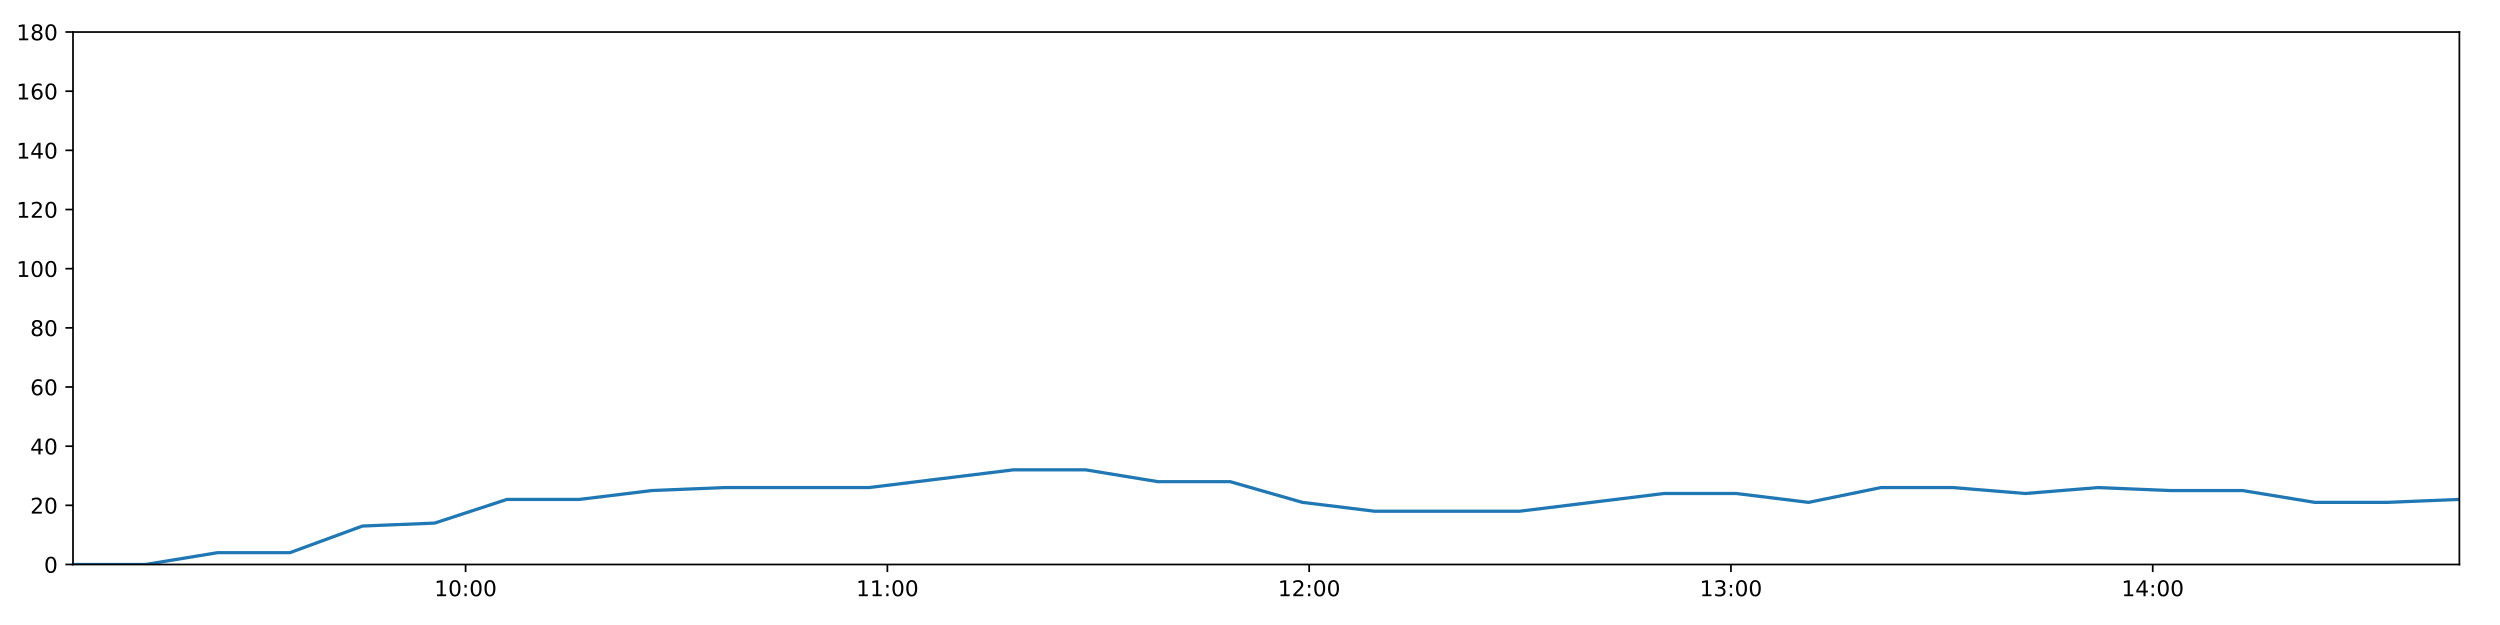
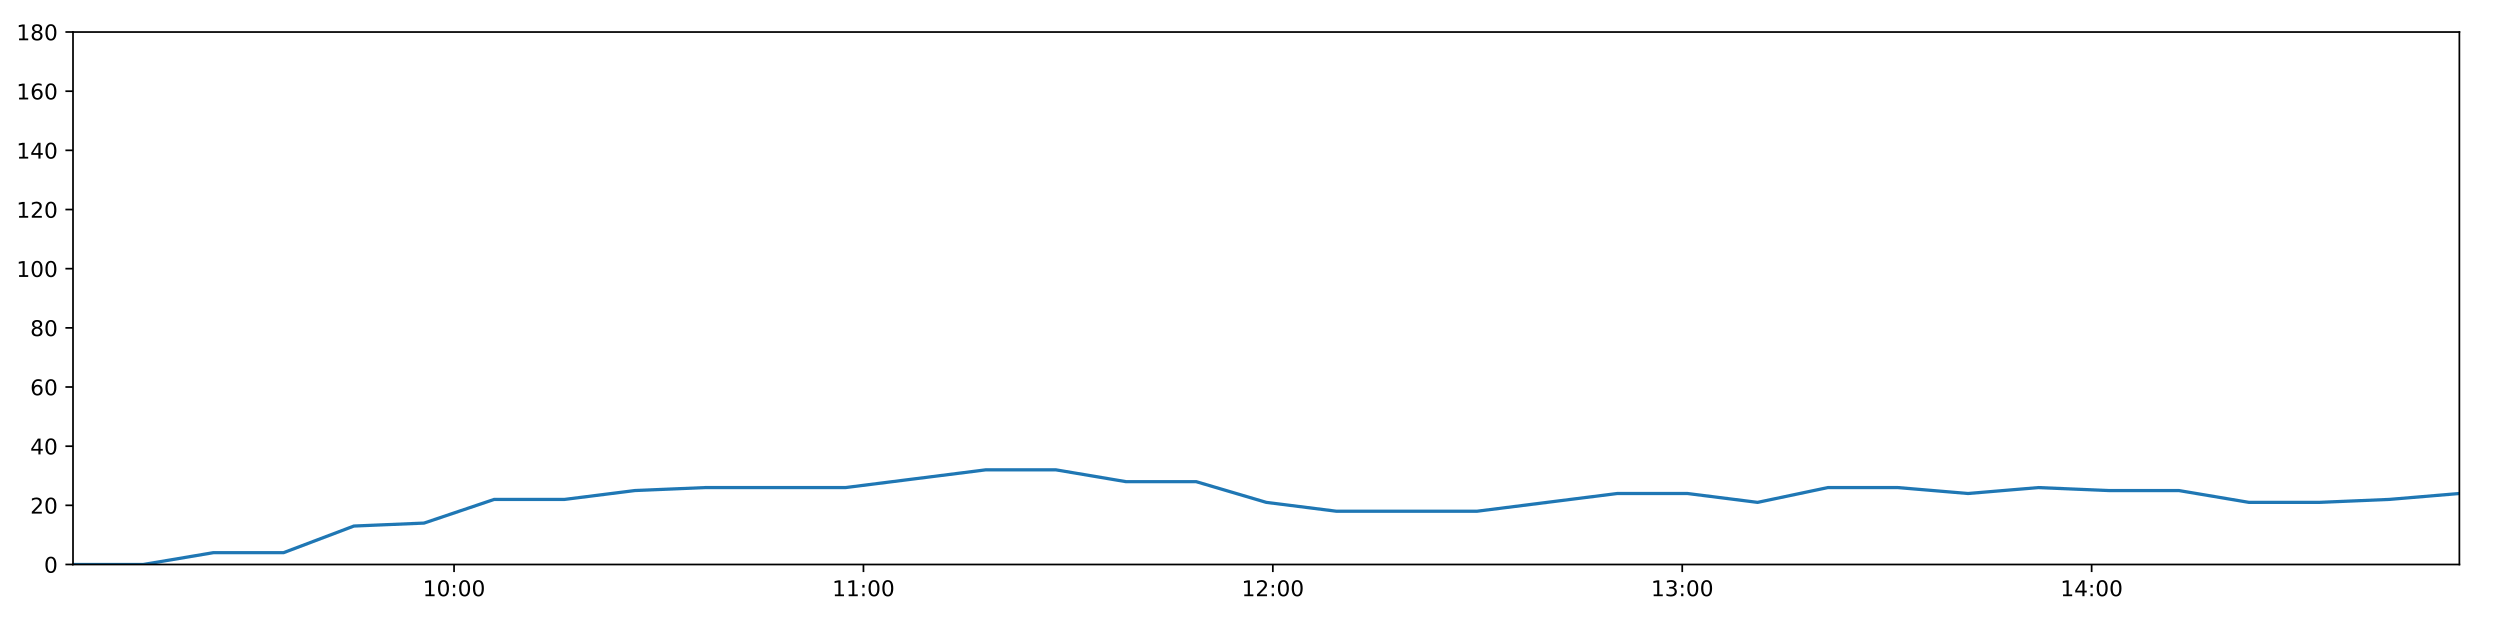
<svg xmlns="http://www.w3.org/2000/svg" xmlns:xlink="http://www.w3.org/1999/xlink" height="288pt" version="1.1" viewBox="0 0 1152 288" width="1152pt">
  <defs>
    <style type="text/css">
*{stroke-linecap:butt;stroke-linejoin:round;}
  </style>
  </defs>
  <g id="figure_1">
    <g id="patch_1">
      <path d="M 0 288  L 1152 288  L 1152 0  L 0 0  z " style="fill:#ffffff;" />
    </g>
    <g id="axes_1">
      <g id="patch_2">
        <path d="M 33.64 260.12  L 1133.28 260.12  L 1133.28 14.76  L 33.64 14.76  z " style="fill:#ffffff;" />
      </g>
      <g id="matplotlib.axis_1">
        <g id="xtick_1">
          <g id="line2d_1">
            <defs>
-               <path d="M 0 0  L 0 3.5  " id="mc7ad8bea76" style="stroke:#000000;stroke-width:0.8;" />
-             </defs>
-             <g>
-               <use style="stroke:#000000;stroke-width:0.8;" x="214.543" xlink:href="#mc7ad8bea76" y="260.12" />
+               <path d="M 0 0  L 0 3.5  " id="m31c97f9d85" style="stroke:#000000;stroke-width:0.8;" />
+             </defs>
+             <g>
+               <use style="stroke:#000000;stroke-width:0.8;" x="209.229" xlink:href="#m31c97f9d85" y="260.12" />
            </g>
          </g>
          <g id="text_1">
            <defs>
              <path d="M 12.406 8.297  L 28.516 8.297  L 28.516 63.922  L 10.984 60.406  L 10.984 69.391  L 28.422 72.906  L 38.281 72.906  L 38.281 8.297  L 54.391 8.297  L 54.391 0  L 12.406 0  z " id="DejaVuSans-49" />
              <path d="M 31.781 66.406  Q 24.172 66.406 20.328 58.906  Q 16.5 51.422 16.5 36.375  Q 16.5 21.391 20.328 13.891  Q 24.172 6.391 31.781 6.391  Q 39.453 6.391 43.281 13.891  Q 47.125 21.391 47.125 36.375  Q 47.125 51.422 43.281 58.906  Q 39.453 66.406 31.781 66.406  z M 31.781 74.219  Q 44.047 74.219 50.516 64.516  Q 56.984 54.828 56.984 36.375  Q 56.984 17.969 50.516 8.266  Q 44.047 -1.422 31.781 -1.422  Q 19.531 -1.422 13.062 8.266  Q 6.594 17.969 6.594 36.375  Q 6.594 54.828 13.062 64.516  Q 19.531 74.219 31.781 74.219  z " id="DejaVuSans-48" />
              <path d="M 11.719 12.406  L 22.016 12.406  L 22.016 0  L 11.719 0  z M 11.719 51.703  L 22.016 51.703  L 22.016 39.312  L 11.719 39.312  z " id="DejaVuSans-58" />
            </defs>
-             <g transform="translate(200.1338 274.7184)scale(0.1 -0.1)">
+             <g transform="translate(194.8194 274.7184)scale(0.1 -0.1)">
              <use xlink:href="#DejaVuSans-49" />
              <use x="63.623" xlink:href="#DejaVuSans-48" />
              <use x="127.246" xlink:href="#DejaVuSans-58" />
              <use x="160.938" xlink:href="#DejaVuSans-48" />
              <use x="224.561" xlink:href="#DejaVuSans-48" />
            </g>
          </g>
        </g>
        <g id="xtick_2">
          <g id="line2d_2">
            <g>
-               <use style="stroke:#000000;stroke-width:0.8;" x="408.902" xlink:href="#mc7ad8bea76" y="260.12" />
+               <use style="stroke:#000000;stroke-width:0.8;" x="397.878" xlink:href="#m31c97f9d85" y="260.12" />
            </g>
          </g>
          <g id="text_2">
-             <g transform="translate(394.4926 274.7184)scale(0.1 -0.1)">
+             <g transform="translate(383.4685 274.7184)scale(0.1 -0.1)">
              <use xlink:href="#DejaVuSans-49" />
              <use x="63.623" xlink:href="#DejaVuSans-49" />
              <use x="127.246" xlink:href="#DejaVuSans-58" />
              <use x="160.938" xlink:href="#DejaVuSans-48" />
              <use x="224.561" xlink:href="#DejaVuSans-48" />
            </g>
          </g>
        </g>
        <g id="xtick_3">
          <g id="line2d_3">
            <g>
-               <use style="stroke:#000000;stroke-width:0.8;" x="603.261" xlink:href="#mc7ad8bea76" y="260.12" />
+               <use style="stroke:#000000;stroke-width:0.8;" x="586.527" xlink:href="#m31c97f9d85" y="260.12" />
            </g>
          </g>
          <g id="text_3">
            <defs>
              <path d="M 19.188 8.297  L 53.609 8.297  L 53.609 0  L 7.328 0  L 7.328 8.297  Q 12.938 14.109 22.625 23.891  Q 32.328 33.688 34.812 36.531  Q 39.547 41.844 41.422 45.531  Q 43.312 49.219 43.312 52.781  Q 43.312 58.594 39.234 62.25  Q 35.156 65.922 28.609 65.922  Q 23.969 65.922 18.812 64.312  Q 13.672 62.703 7.812 59.422  L 7.812 69.391  Q 13.766 71.781 18.938 73  Q 24.125 74.219 28.422 74.219  Q 39.75 74.219 46.484 68.547  Q 53.219 62.891 53.219 53.422  Q 53.219 48.922 51.531 44.891  Q 49.859 40.875 45.406 35.406  Q 44.188 33.984 37.641 27.219  Q 31.109 20.453 19.188 8.297  z " id="DejaVuSans-50" />
            </defs>
-             <g transform="translate(588.8513 274.7184)scale(0.1 -0.1)">
+             <g transform="translate(572.1177 274.7184)scale(0.1 -0.1)">
              <use xlink:href="#DejaVuSans-49" />
              <use x="63.623" xlink:href="#DejaVuSans-50" />
              <use x="127.246" xlink:href="#DejaVuSans-58" />
              <use x="160.938" xlink:href="#DejaVuSans-48" />
              <use x="224.561" xlink:href="#DejaVuSans-48" />
            </g>
          </g>
        </g>
        <g id="xtick_4">
          <g id="line2d_4">
            <g>
-               <use style="stroke:#000000;stroke-width:0.8;" x="797.619" xlink:href="#mc7ad8bea76" y="260.12" />
+               <use style="stroke:#000000;stroke-width:0.8;" x="775.176" xlink:href="#m31c97f9d85" y="260.12" />
            </g>
          </g>
          <g id="text_4">
            <defs>
              <path d="M 40.578 39.312  Q 47.656 37.797 51.625 33  Q 55.609 28.219 55.609 21.188  Q 55.609 10.406 48.188 4.484  Q 40.766 -1.422 27.094 -1.422  Q 22.516 -1.422 17.656 -0.516  Q 12.797 0.391 7.625 2.203  L 7.625 11.719  Q 11.719 9.328 16.594 8.109  Q 21.484 6.891 26.812 6.891  Q 36.078 6.891 40.938 10.547  Q 45.797 14.203 45.797 21.188  Q 45.797 27.641 41.281 31.266  Q 36.766 34.906 28.719 34.906  L 20.219 34.906  L 20.219 43.016  L 29.109 43.016  Q 36.375 43.016 40.234 45.922  Q 44.094 48.828 44.094 54.297  Q 44.094 59.906 40.109 62.906  Q 36.141 65.922 28.719 65.922  Q 24.656 65.922 20.016 65.031  Q 15.375 64.156 9.812 62.312  L 9.812 71.094  Q 15.438 72.656 20.344 73.438  Q 25.25 74.219 29.594 74.219  Q 40.828 74.219 47.359 69.109  Q 53.906 64.016 53.906 55.328  Q 53.906 49.266 50.438 45.094  Q 46.969 40.922 40.578 39.312  z " id="DejaVuSans-51" />
            </defs>
-             <g transform="translate(783.2101 274.7184)scale(0.1 -0.1)">
+             <g transform="translate(760.7668 274.7184)scale(0.1 -0.1)">
              <use xlink:href="#DejaVuSans-49" />
              <use x="63.623" xlink:href="#DejaVuSans-51" />
              <use x="127.246" xlink:href="#DejaVuSans-58" />
              <use x="160.938" xlink:href="#DejaVuSans-48" />
              <use x="224.561" xlink:href="#DejaVuSans-48" />
            </g>
          </g>
        </g>
        <g id="xtick_5">
          <g id="line2d_5">
            <g>
-               <use style="stroke:#000000;stroke-width:0.8;" x="991.978" xlink:href="#mc7ad8bea76" y="260.12" />
+               <use style="stroke:#000000;stroke-width:0.8;" x="963.825" xlink:href="#m31c97f9d85" y="260.12" />
            </g>
          </g>
          <g id="text_5">
            <defs>
              <path d="M 37.797 64.312  L 12.891 25.391  L 37.797 25.391  z M 35.203 72.906  L 47.609 72.906  L 47.609 25.391  L 58.016 25.391  L 58.016 17.188  L 47.609 17.188  L 47.609 0  L 37.797 0  L 37.797 17.188  L 4.891 17.188  L 4.891 26.703  z " id="DejaVuSans-52" />
            </defs>
-             <g transform="translate(977.5689 274.7184)scale(0.1 -0.1)">
+             <g transform="translate(949.4159 274.7184)scale(0.1 -0.1)">
              <use xlink:href="#DejaVuSans-49" />
              <use x="63.623" xlink:href="#DejaVuSans-52" />
              <use x="127.246" xlink:href="#DejaVuSans-58" />
              <use x="160.938" xlink:href="#DejaVuSans-48" />
              <use x="224.561" xlink:href="#DejaVuSans-48" />
            </g>
          </g>
        </g>
      </g>
      <g id="matplotlib.axis_2">
        <g id="ytick_1">
          <g id="line2d_6">
            <defs>
-               <path d="M 0 0  L -3.5 0  " id="m5654e3d6c9" style="stroke:#000000;stroke-width:0.8;" />
-             </defs>
-             <g>
-               <use style="stroke:#000000;stroke-width:0.8;" x="33.64" xlink:href="#m5654e3d6c9" y="260.12" />
+               <path d="M 0 0  L -3.5 0  " id="m7a001b3c80" style="stroke:#000000;stroke-width:0.8;" />
+             </defs>
+             <g>
+               <use style="stroke:#000000;stroke-width:0.8;" x="33.64" xlink:href="#m7a001b3c80" y="260.12" />
            </g>
          </g>
          <g id="text_6">
            <g transform="translate(20.2775 263.9192)scale(0.1 -0.1)">
              <use xlink:href="#DejaVuSans-48" />
            </g>
          </g>
        </g>
        <g id="ytick_2">
          <g id="line2d_7">
            <g>
-               <use style="stroke:#000000;stroke-width:0.8;" x="33.64" xlink:href="#m5654e3d6c9" y="232.858" />
+               <use style="stroke:#000000;stroke-width:0.8;" x="33.64" xlink:href="#m7a001b3c80" y="232.858" />
            </g>
          </g>
          <g id="text_7">
            <g transform="translate(13.915 236.657)scale(0.1 -0.1)">
              <use xlink:href="#DejaVuSans-50" />
              <use x="63.623" xlink:href="#DejaVuSans-48" />
            </g>
          </g>
        </g>
        <g id="ytick_3">
          <g id="line2d_8">
            <g>
-               <use style="stroke:#000000;stroke-width:0.8;" x="33.64" xlink:href="#m5654e3d6c9" y="205.596" />
+               <use style="stroke:#000000;stroke-width:0.8;" x="33.64" xlink:href="#m7a001b3c80" y="205.596" />
            </g>
          </g>
          <g id="text_8">
            <g transform="translate(13.915 209.3948)scale(0.1 -0.1)">
              <use xlink:href="#DejaVuSans-52" />
              <use x="63.623" xlink:href="#DejaVuSans-48" />
            </g>
          </g>
        </g>
        <g id="ytick_4">
          <g id="line2d_9">
            <g>
-               <use style="stroke:#000000;stroke-width:0.8;" x="33.64" xlink:href="#m5654e3d6c9" y="178.333" />
+               <use style="stroke:#000000;stroke-width:0.8;" x="33.64" xlink:href="#m7a001b3c80" y="178.333" />
            </g>
          </g>
          <g id="text_9">
            <defs>
              <path d="M 33.016 40.375  Q 26.375 40.375 22.484 35.828  Q 18.609 31.297 18.609 23.391  Q 18.609 15.531 22.484 10.953  Q 26.375 6.391 33.016 6.391  Q 39.656 6.391 43.531 10.953  Q 47.406 15.531 47.406 23.391  Q 47.406 31.297 43.531 35.828  Q 39.656 40.375 33.016 40.375  z M 52.594 71.297  L 52.594 62.312  Q 48.875 64.062 45.094 64.984  Q 41.312 65.922 37.594 65.922  Q 27.828 65.922 22.672 59.328  Q 17.531 52.734 16.797 39.406  Q 19.672 43.656 24.016 45.922  Q 28.375 48.188 33.594 48.188  Q 44.578 48.188 50.953 41.516  Q 57.328 34.859 57.328 23.391  Q 57.328 12.156 50.688 5.359  Q 44.047 -1.422 33.016 -1.422  Q 20.359 -1.422 13.672 8.266  Q 6.984 17.969 6.984 36.375  Q 6.984 53.656 15.188 63.938  Q 23.391 74.219 37.203 74.219  Q 40.922 74.219 44.703 73.484  Q 48.484 72.75 52.594 71.297  z " id="DejaVuSans-54" />
            </defs>
            <g transform="translate(13.915 182.1326)scale(0.1 -0.1)">
              <use xlink:href="#DejaVuSans-54" />
              <use x="63.623" xlink:href="#DejaVuSans-48" />
            </g>
          </g>
        </g>
        <g id="ytick_5">
          <g id="line2d_10">
            <g>
-               <use style="stroke:#000000;stroke-width:0.8;" x="33.64" xlink:href="#m5654e3d6c9" y="151.071" />
+               <use style="stroke:#000000;stroke-width:0.8;" x="33.64" xlink:href="#m7a001b3c80" y="151.071" />
            </g>
          </g>
          <g id="text_10">
            <defs>
              <path d="M 31.781 34.625  Q 24.75 34.625 20.719 30.859  Q 16.703 27.094 16.703 20.516  Q 16.703 13.922 20.719 10.156  Q 24.75 6.391 31.781 6.391  Q 38.812 6.391 42.859 10.172  Q 46.922 13.969 46.922 20.516  Q 46.922 27.094 42.891 30.859  Q 38.875 34.625 31.781 34.625  z M 21.922 38.812  Q 15.578 40.375 12.031 44.719  Q 8.5 49.078 8.5 55.328  Q 8.5 64.062 14.719 69.141  Q 20.953 74.219 31.781 74.219  Q 42.672 74.219 48.875 69.141  Q 55.078 64.062 55.078 55.328  Q 55.078 49.078 51.531 44.719  Q 48 40.375 41.703 38.812  Q 48.828 37.156 52.797 32.312  Q 56.781 27.484 56.781 20.516  Q 56.781 9.906 50.312 4.234  Q 43.844 -1.422 31.781 -1.422  Q 19.734 -1.422 13.25 4.234  Q 6.781 9.906 6.781 20.516  Q 6.781 27.484 10.781 32.312  Q 14.797 37.156 21.922 38.812  z M 18.312 54.391  Q 18.312 48.734 21.844 45.562  Q 25.391 42.391 31.781 42.391  Q 38.141 42.391 41.719 45.562  Q 45.312 48.734 45.312 54.391  Q 45.312 60.062 41.719 63.234  Q 38.141 66.406 31.781 66.406  Q 25.391 66.406 21.844 63.234  Q 18.312 60.062 18.312 54.391  z " id="DejaVuSans-56" />
            </defs>
            <g transform="translate(13.915 154.8703)scale(0.1 -0.1)">
              <use xlink:href="#DejaVuSans-56" />
              <use x="63.623" xlink:href="#DejaVuSans-48" />
            </g>
          </g>
        </g>
        <g id="ytick_6">
          <g id="line2d_11">
            <g>
-               <use style="stroke:#000000;stroke-width:0.8;" x="33.64" xlink:href="#m5654e3d6c9" y="123.809" />
+               <use style="stroke:#000000;stroke-width:0.8;" x="33.64" xlink:href="#m7a001b3c80" y="123.809" />
            </g>
          </g>
          <g id="text_11">
            <g transform="translate(7.5525 127.6081)scale(0.1 -0.1)">
              <use xlink:href="#DejaVuSans-49" />
              <use x="63.623" xlink:href="#DejaVuSans-48" />
              <use x="127.246" xlink:href="#DejaVuSans-48" />
            </g>
          </g>
        </g>
        <g id="ytick_7">
          <g id="line2d_12">
            <g>
-               <use style="stroke:#000000;stroke-width:0.8;" x="33.64" xlink:href="#m5654e3d6c9" y="96.547" />
+               <use style="stroke:#000000;stroke-width:0.8;" x="33.64" xlink:href="#m7a001b3c80" y="96.547" />
            </g>
          </g>
          <g id="text_12">
            <g transform="translate(7.5525 100.3459)scale(0.1 -0.1)">
              <use xlink:href="#DejaVuSans-49" />
              <use x="63.623" xlink:href="#DejaVuSans-50" />
              <use x="127.246" xlink:href="#DejaVuSans-48" />
            </g>
          </g>
        </g>
        <g id="ytick_8">
          <g id="line2d_13">
            <g>
-               <use style="stroke:#000000;stroke-width:0.8;" x="33.64" xlink:href="#m5654e3d6c9" y="69.284" />
+               <use style="stroke:#000000;stroke-width:0.8;" x="33.64" xlink:href="#m7a001b3c80" y="69.284" />
            </g>
          </g>
          <g id="text_13">
            <g transform="translate(7.5525 73.08366)scale(0.1 -0.1)">
              <use xlink:href="#DejaVuSans-49" />
              <use x="63.623" xlink:href="#DejaVuSans-52" />
              <use x="127.246" xlink:href="#DejaVuSans-48" />
            </g>
          </g>
        </g>
        <g id="ytick_9">
          <g id="line2d_14">
            <g>
-               <use style="stroke:#000000;stroke-width:0.8;" x="33.64" xlink:href="#m5654e3d6c9" y="42.022" />
+               <use style="stroke:#000000;stroke-width:0.8;" x="33.64" xlink:href="#m7a001b3c80" y="42.022" />
            </g>
          </g>
          <g id="text_14">
            <g transform="translate(7.5525 45.82144)scale(0.1 -0.1)">
              <use xlink:href="#DejaVuSans-49" />
              <use x="63.623" xlink:href="#DejaVuSans-54" />
              <use x="127.246" xlink:href="#DejaVuSans-48" />
            </g>
          </g>
        </g>
        <g id="ytick_10">
          <g id="line2d_15">
            <g>
-               <use style="stroke:#000000;stroke-width:0.8;" x="33.64" xlink:href="#m5654e3d6c9" y="14.76" />
+               <use style="stroke:#000000;stroke-width:0.8;" x="33.64" xlink:href="#m7a001b3c80" y="14.76" />
            </g>
          </g>
          <g id="text_15">
            <g transform="translate(7.5525 18.55922)scale(0.1 -0.1)">
              <use xlink:href="#DejaVuSans-49" />
              <use x="63.623" xlink:href="#DejaVuSans-56" />
              <use x="127.246" xlink:href="#DejaVuSans-48" />
            </g>
          </g>
        </g>
      </g>
      <g id="line2d_16">
-         <path clip-path="url(#pba7e27a5cb)" d="M 33.64 260.12  L 66.958 260.12  L 100.288 254.668  L 133.602 254.668  L 166.989 242.4  L 200.283 241.036  L 233.585 230.132  L 266.985 230.132  L 300.408 226.042  L 333.73 224.679  L 367.034 224.679  L 400.354 224.679  L 433.656 220.59  L 466.952 216.5  L 500.253 216.5  L 533.55 221.953  L 566.867 221.953  L 600.157 231.495  L 633.495 235.584  L 666.812 235.584  L 700.112 235.584  L 733.435 231.495  L 766.793 227.405  L 800.089 227.405  L 833.395 231.495  L 866.717 224.679  L 900.01 224.679  L 933.297 227.405  L 966.733 224.679  L 1000.057 226.042  L 1033.374 226.042  L 1066.679 231.495  L 1099.994 231.495  L 1133.28 230.132  " style="fill:none;stroke:#1f77b4;stroke-linecap:square;stroke-width:1.5;" />
+         <path clip-path="url(#p7a646b407f)" d="M 33.64 260.12  L 65.979 260.12  L 98.33 254.668  L 130.665 254.668  L 163.072 242.4  L 195.388 241.036  L 227.711 230.132  L 260.13 230.132  L 292.571 226.042  L 324.914 224.679  L 357.24 224.679  L 389.581 224.679  L 421.905 220.59  L 454.223 216.5  L 486.545 216.5  L 518.864 221.953  L 551.202 221.953  L 583.514 231.495  L 615.873 235.584  L 648.212 235.584  L 680.533 235.584  L 712.877 231.495  L 745.255 227.405  L 777.573 227.405  L 809.901 231.495  L 842.243 224.679  L 874.559 224.679  L 906.868 227.405  L 939.322 224.679  L 971.667 226.042  L 1004.005 226.042  L 1036.331 231.495  L 1068.667 231.495  L 1100.976 230.132  L 1133.28 227.405  " style="fill:none;stroke:#1f77b4;stroke-linecap:square;stroke-width:1.5;" />
      </g>
      <g id="patch_3">
        <path d="M 33.64 260.12  L 33.64 14.76  " style="fill:none;stroke:#000000;stroke-linecap:square;stroke-linejoin:miter;stroke-width:0.8;" />
      </g>
      <g id="patch_4">
        <path d="M 1133.28 260.12  L 1133.28 14.76  " style="fill:none;stroke:#000000;stroke-linecap:square;stroke-linejoin:miter;stroke-width:0.8;" />
      </g>
      <g id="patch_5">
        <path d="M 33.64 260.12  L 1133.28 260.12  " style="fill:none;stroke:#000000;stroke-linecap:square;stroke-linejoin:miter;stroke-width:0.8;" />
      </g>
      <g id="patch_6">
        <path d="M 33.64 14.76  L 1133.28 14.76  " style="fill:none;stroke:#000000;stroke-linecap:square;stroke-linejoin:miter;stroke-width:0.8;" />
      </g>
    </g>
  </g>
  <defs>
-     <clipPath id="pba7e27a5cb">
+     <clipPath id="p7a646b407f">
      <rect height="245.36" width="1099.64" x="33.64" y="14.76" />
    </clipPath>
  </defs>
</svg>
